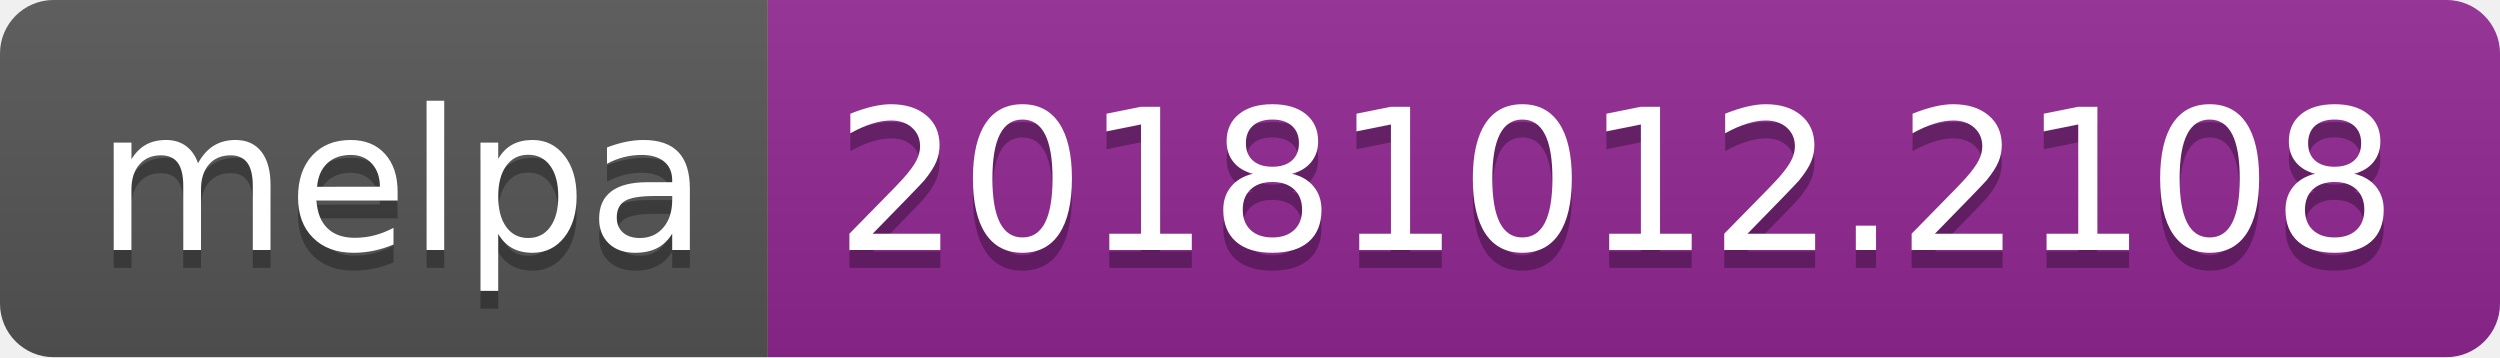
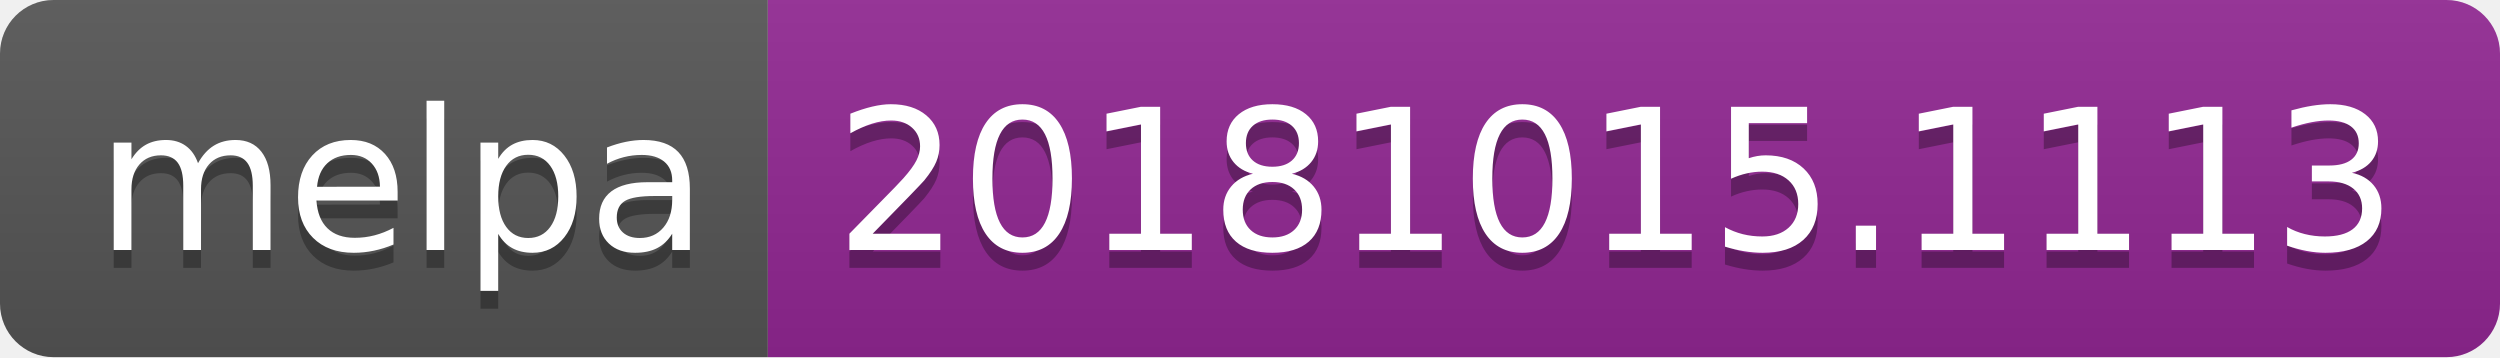
<svg xmlns="http://www.w3.org/2000/svg" width="140" height="20">
  <linearGradient id="b" x2="0" y2="100%">
    <stop offset="0" stop-color="#bbb" stop-opacity=".1" />
    <stop offset="1" stop-opacity=".1" />
  </linearGradient>
  <clipPath id="a">
    <rect width="140" height="20" rx="3" fill="#fff" />
  </clipPath>
  <g clip-path="url(#a)">
    <path fill="#555" d="M0 0h43v20H0z" />
    <path fill="#922793" d="M43 0h97v20H43z" />
    <path fill="url(#b)" d="M0 0h140v20H0z" />
  </g>
  <g fill="#fff" text-anchor="middle" font-family="DejaVu Sans,Verdana,Geneva,sans-serif" font-size="110">
    <text x="225" y="150" fill="#010101" fill-opacity=".3" transform="scale(.1)" textLength="330">melpa</text>
    <text x="225" y="140" transform="scale(.1)" textLength="330">melpa</text>
-     <text x="905" y="150" fill="#010101" fill-opacity=".3" transform="scale(.1)" textLength="870">20181012.2108</text>
-     <text x="905" y="140" transform="scale(.1)" textLength="870">20181012.2108</text>
+     <text x="905" y="150" fill="#010101" fill-opacity=".3" transform="scale(.1)" textLength="870">20181015.1113</text>
+     <text x="905" y="140" transform="scale(.1)" textLength="870">20181015.1113</text>
  </g>
</svg>
